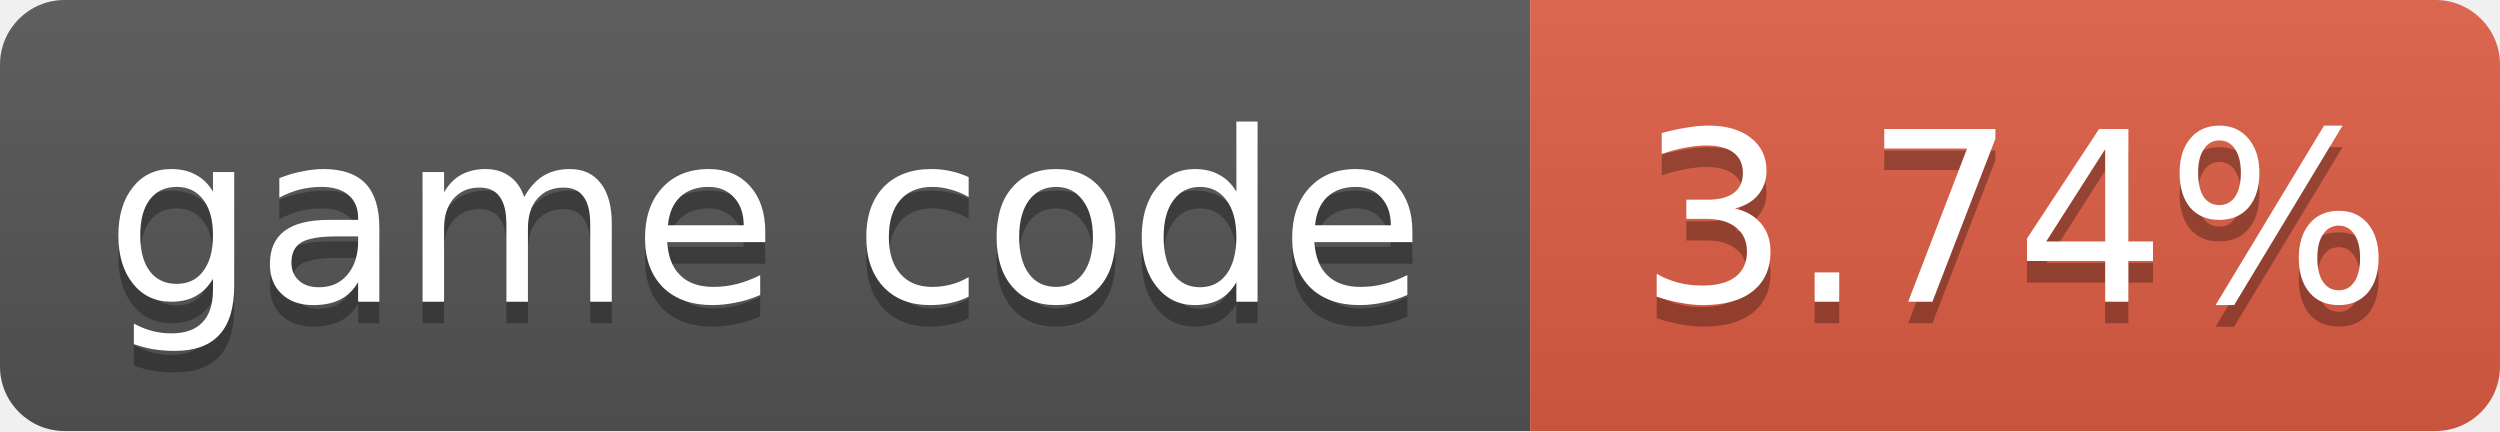
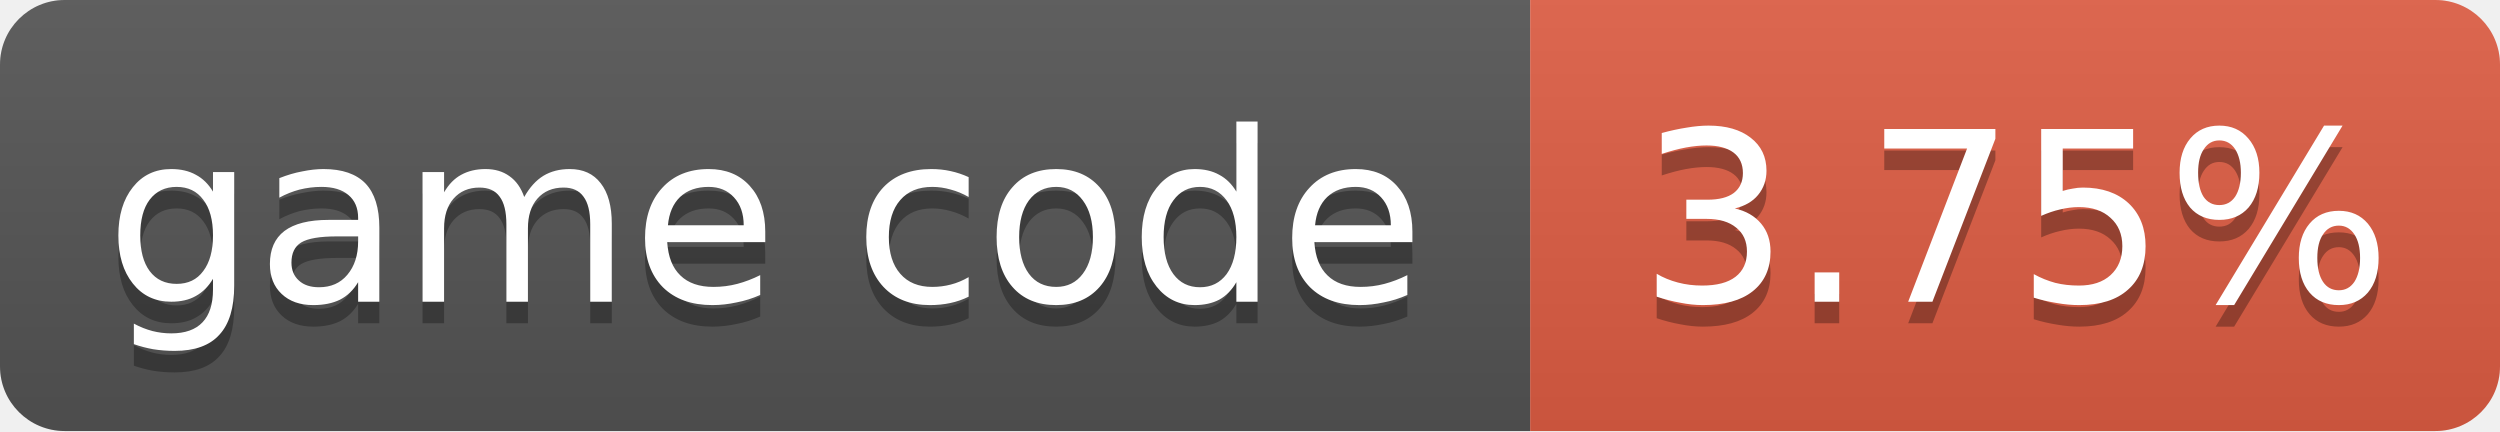
- <svg xmlns="http://www.w3.org/2000/svg" width="116" height="20" role="img" aria-label="game code: 3.74%">
+ <svg xmlns="http://www.w3.org/2000/svg" width="116" height="20" role="img" aria-label="game code: 3.75%">
  <linearGradient id="s" x2="0" y2="100%">
    <stop offset="0" stop-color="#bbb" stop-opacity=".1" />
    <stop offset="1" stop-opacity=".1" />
  </linearGradient>
  <clipPath id="r">
    <rect width="116" height="20" rx="3" fill="#fff" />
  </clipPath>
  <g clip-path="url(#r)">
    <rect width="71" height="20" fill="#555" />
    <rect x="71" width="45" height="20" fill="#e05d44" />
    <rect width="116" height="20" fill="url(#s)" />
  </g>
  <g fill="#fff" text-anchor="middle" font-family="Verdana,Geneva,DejaVu Sans,sans-serif" font-size="11">
    <text x="35.5" y="15" fill="#010101" fill-opacity=".3">game code</text>
    <text x="35.5" y="14">game code</text>
-     <text x="93.5" y="15" fill="#010101" fill-opacity=".3">3.74%</text>
-     <text x="93.5" y="14">3.74%</text>
+     <text x="93.5" y="15" fill="#010101" fill-opacity=".3">3.75%</text>
+     <text x="93.5" y="14">3.75%</text>
  </g>
</svg>
